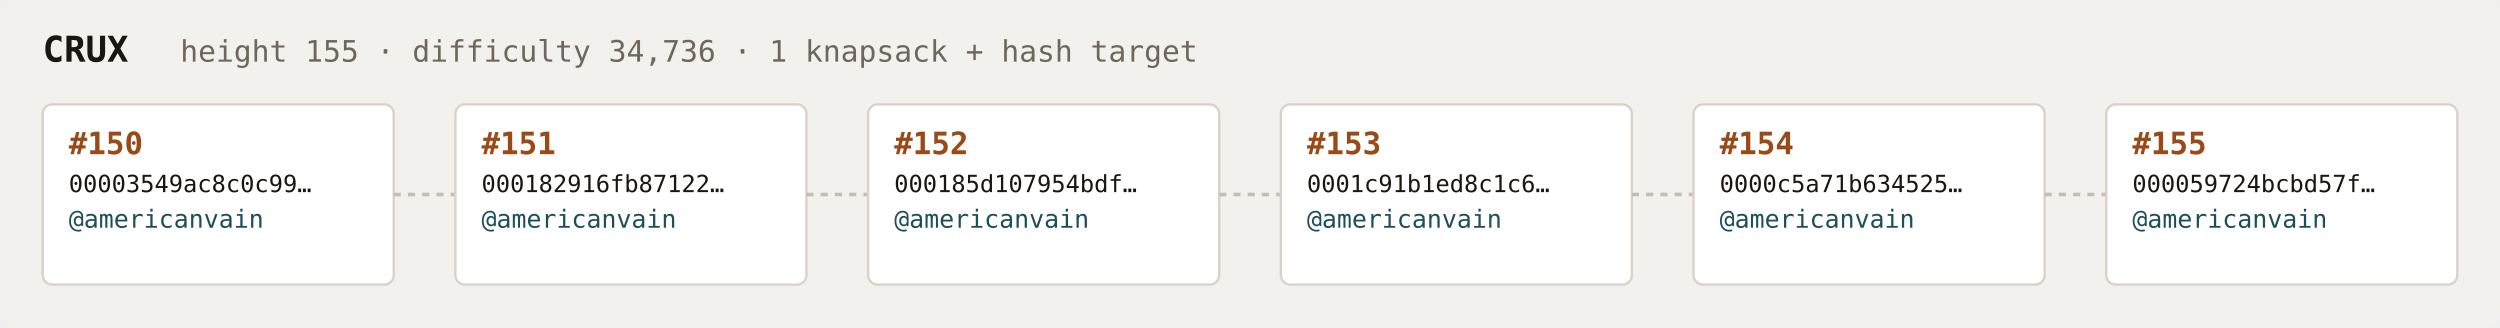
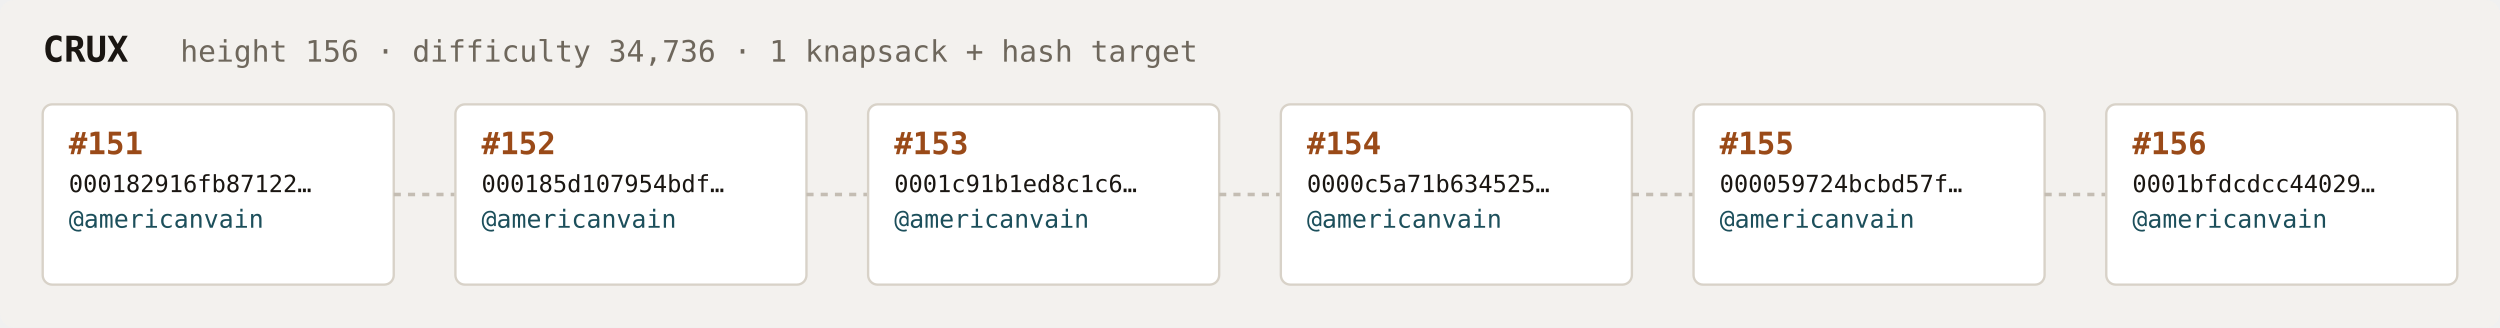
<svg xmlns="http://www.w3.org/2000/svg" width="1054" height="138" viewBox="0 0 1054 138" font-family="ui-monospace,SFMono-Regular,Menlo,monospace">
  <rect fill="#f3f1ee" width="1054" height="138" rx="6" />
  <text x="18" y="26" fill="#1a1612" font-size="15" font-weight="700">CRUX</text>
-   <text x="76" y="26" fill="#6e675c" font-size="12.5">height 155 · difficulty 34,736 · 1 knapsack + hash target</text>
+   <text x="76" y="26" fill="#6e675c" font-size="12.5">height 156 · difficulty 34,736 · 1 knapsack + hash target</text>
  <rect x="18" y="44" width="148" height="76" rx="4" fill="#ffffff" stroke="#d8d2c8" stroke-width="1" />
-   <text x="29" y="65" fill="#9a4a18" font-size="13" font-weight="700">#150</text>
-   <text x="29" y="81" fill="#1a1612" font-size="10">00003549ac8c0c99…</text>
+   <text x="29" y="65" fill="#9a4a18" font-size="13" font-weight="700">#151</text>
+   <text x="29" y="81" fill="#1a1612" font-size="10">000182916fb87122…</text>
  <text x="29" y="96" fill="#1c4f5b" font-size="10.5">@americanvain</text>
  <text x="29" y="110" fill="#6e675c" font-size="9" />
  <line x1="166" y1="82.0" x2="192" y2="82.0" stroke="#c4bdb3" stroke-width="1.5" stroke-dasharray="3 3" />
  <rect x="192" y="44" width="148" height="76" rx="4" fill="#ffffff" stroke="#d8d2c8" stroke-width="1" />
-   <text x="203" y="65" fill="#9a4a18" font-size="13" font-weight="700">#151</text>
-   <text x="203" y="81" fill="#1a1612" font-size="10">000182916fb87122…</text>
+   <text x="203" y="65" fill="#9a4a18" font-size="13" font-weight="700">#152</text>
+   <text x="203" y="81" fill="#1a1612" font-size="10">000185d107954bdf…</text>
  <text x="203" y="96" fill="#1c4f5b" font-size="10.5">@americanvain</text>
  <text x="203" y="110" fill="#6e675c" font-size="9" />
  <line x1="340" y1="82.0" x2="366" y2="82.0" stroke="#c4bdb3" stroke-width="1.5" stroke-dasharray="3 3" />
  <rect x="366" y="44" width="148" height="76" rx="4" fill="#ffffff" stroke="#d8d2c8" stroke-width="1" />
-   <text x="377" y="65" fill="#9a4a18" font-size="13" font-weight="700">#152</text>
-   <text x="377" y="81" fill="#1a1612" font-size="10">000185d107954bdf…</text>
+   <text x="377" y="65" fill="#9a4a18" font-size="13" font-weight="700">#153</text>
+   <text x="377" y="81" fill="#1a1612" font-size="10">0001c91b1ed8c1c6…</text>
  <text x="377" y="96" fill="#1c4f5b" font-size="10.5">@americanvain</text>
  <text x="377" y="110" fill="#6e675c" font-size="9" />
  <line x1="514" y1="82.0" x2="540" y2="82.0" stroke="#c4bdb3" stroke-width="1.5" stroke-dasharray="3 3" />
  <rect x="540" y="44" width="148" height="76" rx="4" fill="#ffffff" stroke="#d8d2c8" stroke-width="1" />
-   <text x="551" y="65" fill="#9a4a18" font-size="13" font-weight="700">#153</text>
-   <text x="551" y="81" fill="#1a1612" font-size="10">0001c91b1ed8c1c6…</text>
+   <text x="551" y="65" fill="#9a4a18" font-size="13" font-weight="700">#154</text>
+   <text x="551" y="81" fill="#1a1612" font-size="10">0000c5a71b634525…</text>
  <text x="551" y="96" fill="#1c4f5b" font-size="10.5">@americanvain</text>
  <text x="551" y="110" fill="#6e675c" font-size="9" />
  <line x1="688" y1="82.0" x2="714" y2="82.0" stroke="#c4bdb3" stroke-width="1.5" stroke-dasharray="3 3" />
  <rect x="714" y="44" width="148" height="76" rx="4" fill="#ffffff" stroke="#d8d2c8" stroke-width="1" />
-   <text x="725" y="65" fill="#9a4a18" font-size="13" font-weight="700">#154</text>
-   <text x="725" y="81" fill="#1a1612" font-size="10">0000c5a71b634525…</text>
+   <text x="725" y="65" fill="#9a4a18" font-size="13" font-weight="700">#155</text>
+   <text x="725" y="81" fill="#1a1612" font-size="10">000059724bcbd57f…</text>
  <text x="725" y="96" fill="#1c4f5b" font-size="10.5">@americanvain</text>
  <text x="725" y="110" fill="#6e675c" font-size="9" />
  <line x1="862" y1="82.0" x2="888" y2="82.0" stroke="#c4bdb3" stroke-width="1.5" stroke-dasharray="3 3" />
  <rect x="888" y="44" width="148" height="76" rx="4" fill="#ffffff" stroke="#d8d2c8" stroke-width="1" />
-   <text x="899" y="65" fill="#9a4a18" font-size="13" font-weight="700">#155</text>
-   <text x="899" y="81" fill="#1a1612" font-size="10">000059724bcbd57f…</text>
+   <text x="899" y="65" fill="#9a4a18" font-size="13" font-weight="700">#156</text>
+   <text x="899" y="81" fill="#1a1612" font-size="10">0001bfdcdcc44029…</text>
  <text x="899" y="96" fill="#1c4f5b" font-size="10.5">@americanvain</text>
  <text x="899" y="110" fill="#6e675c" font-size="9" />
</svg>
